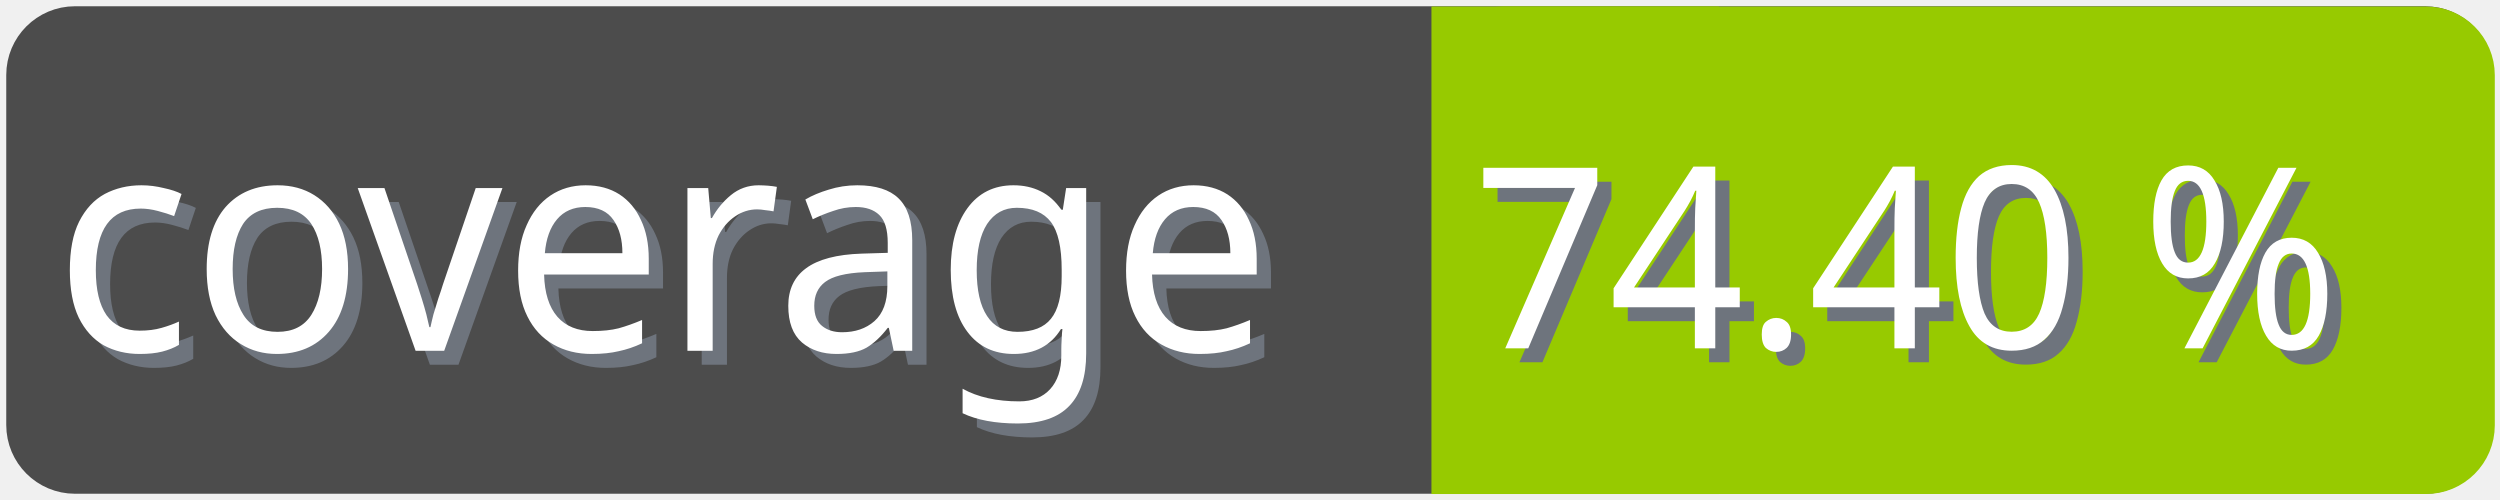
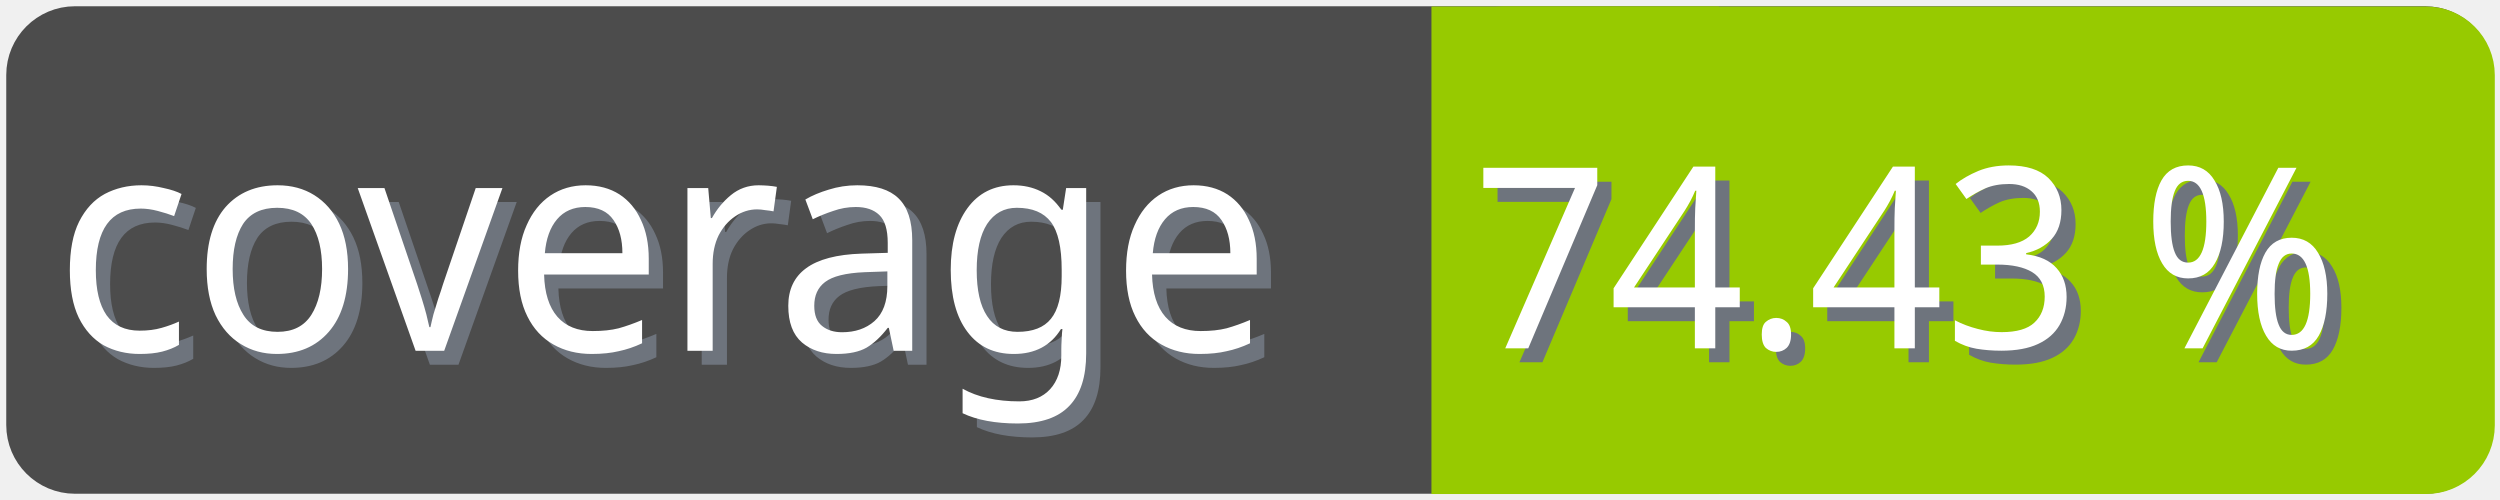
<svg xmlns="http://www.w3.org/2000/svg" width="100" height="20">
  <g>
    <rect fill="none" id="canvas_background" height="22" width="102" y="-1" x="-1" />
  </g>
  <g>
    <rect rx="2" id="svg_1" height="18" width="98" y="1" x="1" stroke-width="1.5" stroke="#4c4c4c" fill="#4c4c4c" />
    <text transform="matrix(0.95, 0, 0, 1.01133, 0.0809801, -0.0237383)" font-weight="normal" xml:space="preserve" text-anchor="start" font-family="'Trebuchet MS', Gadget, sans-serif" font-size="12" id="svg_8" y="14.45" x="2.8" stroke-width="0" stroke="#4c4c4c" fill="#6e747d">coverage</text>
    <text transform="matrix(0.95, 0, 0, 1.01133, 0.0809801, -0.0237383)" font-weight="normal" xml:space="preserve" text-anchor="start" font-family="'Trebuchet MS', Gadget, sans-serif" font-size="12" id="svg_3" y="13.9" x="2.2" stroke-width="0" stroke="#4c4c4c" fill="#ffffff">coverage</text>
    <rect rx="2" id="svg_5" height="18" width="40.905" y="1.011" x="58.137" stroke-width="1.5" stroke="#97ca00" fill="#97ca00" />
    <rect id="svg_7" height="18" width="10" y="1.011" x="58.008" stroke-width="1.5" stroke="#97ca00" fill="#97ca00" />
-     <text transform="matrix(0.95, 0, 0, 1.01133, 0.0809801, -0.0237383)" font-weight="normal" xml:space="preserve" text-anchor="end" font-family="'Trebuchet MS', Gadget, sans-serif" font-size="10" id="svg_10" y="14.35" x="99" stroke-width="0" stroke="#4c4c4c" fill="#6e747d">74.40 %</text>
-     <text transform="matrix(0.95, 0, 0, 1.01133, 0.0809801, -0.0237383)" font-weight="normal" xml:space="preserve" text-anchor="end" font-family="'Trebuchet MS', Gadget, sans-serif" font-size="10" id="svg_9" y="13.8" x="98.4" stroke-width="0" stroke="#4c4c4c" fill="#ffffff">74.40 %</text>
+     <text transform="matrix(0.95, 0, 0, 1.01133, 0.0809801, -0.0237383)" font-weight="normal" xml:space="preserve" text-anchor="end" font-family="'Trebuchet MS', Gadget, sans-serif" font-size="10" id="svg_10" y="14.35" x="99" stroke-width="0" stroke="#4c4c4c" fill="#6e747d">74.43 %</text>
+     <text transform="matrix(0.95, 0, 0, 1.01133, 0.0809801, -0.0237383)" font-weight="normal" xml:space="preserve" text-anchor="end" font-family="'Trebuchet MS', Gadget, sans-serif" font-size="10" id="svg_9" y="13.8" x="98.4" stroke-width="0" stroke="#4c4c4c" fill="#ffffff">74.43 %</text>
  </g>
</svg>
